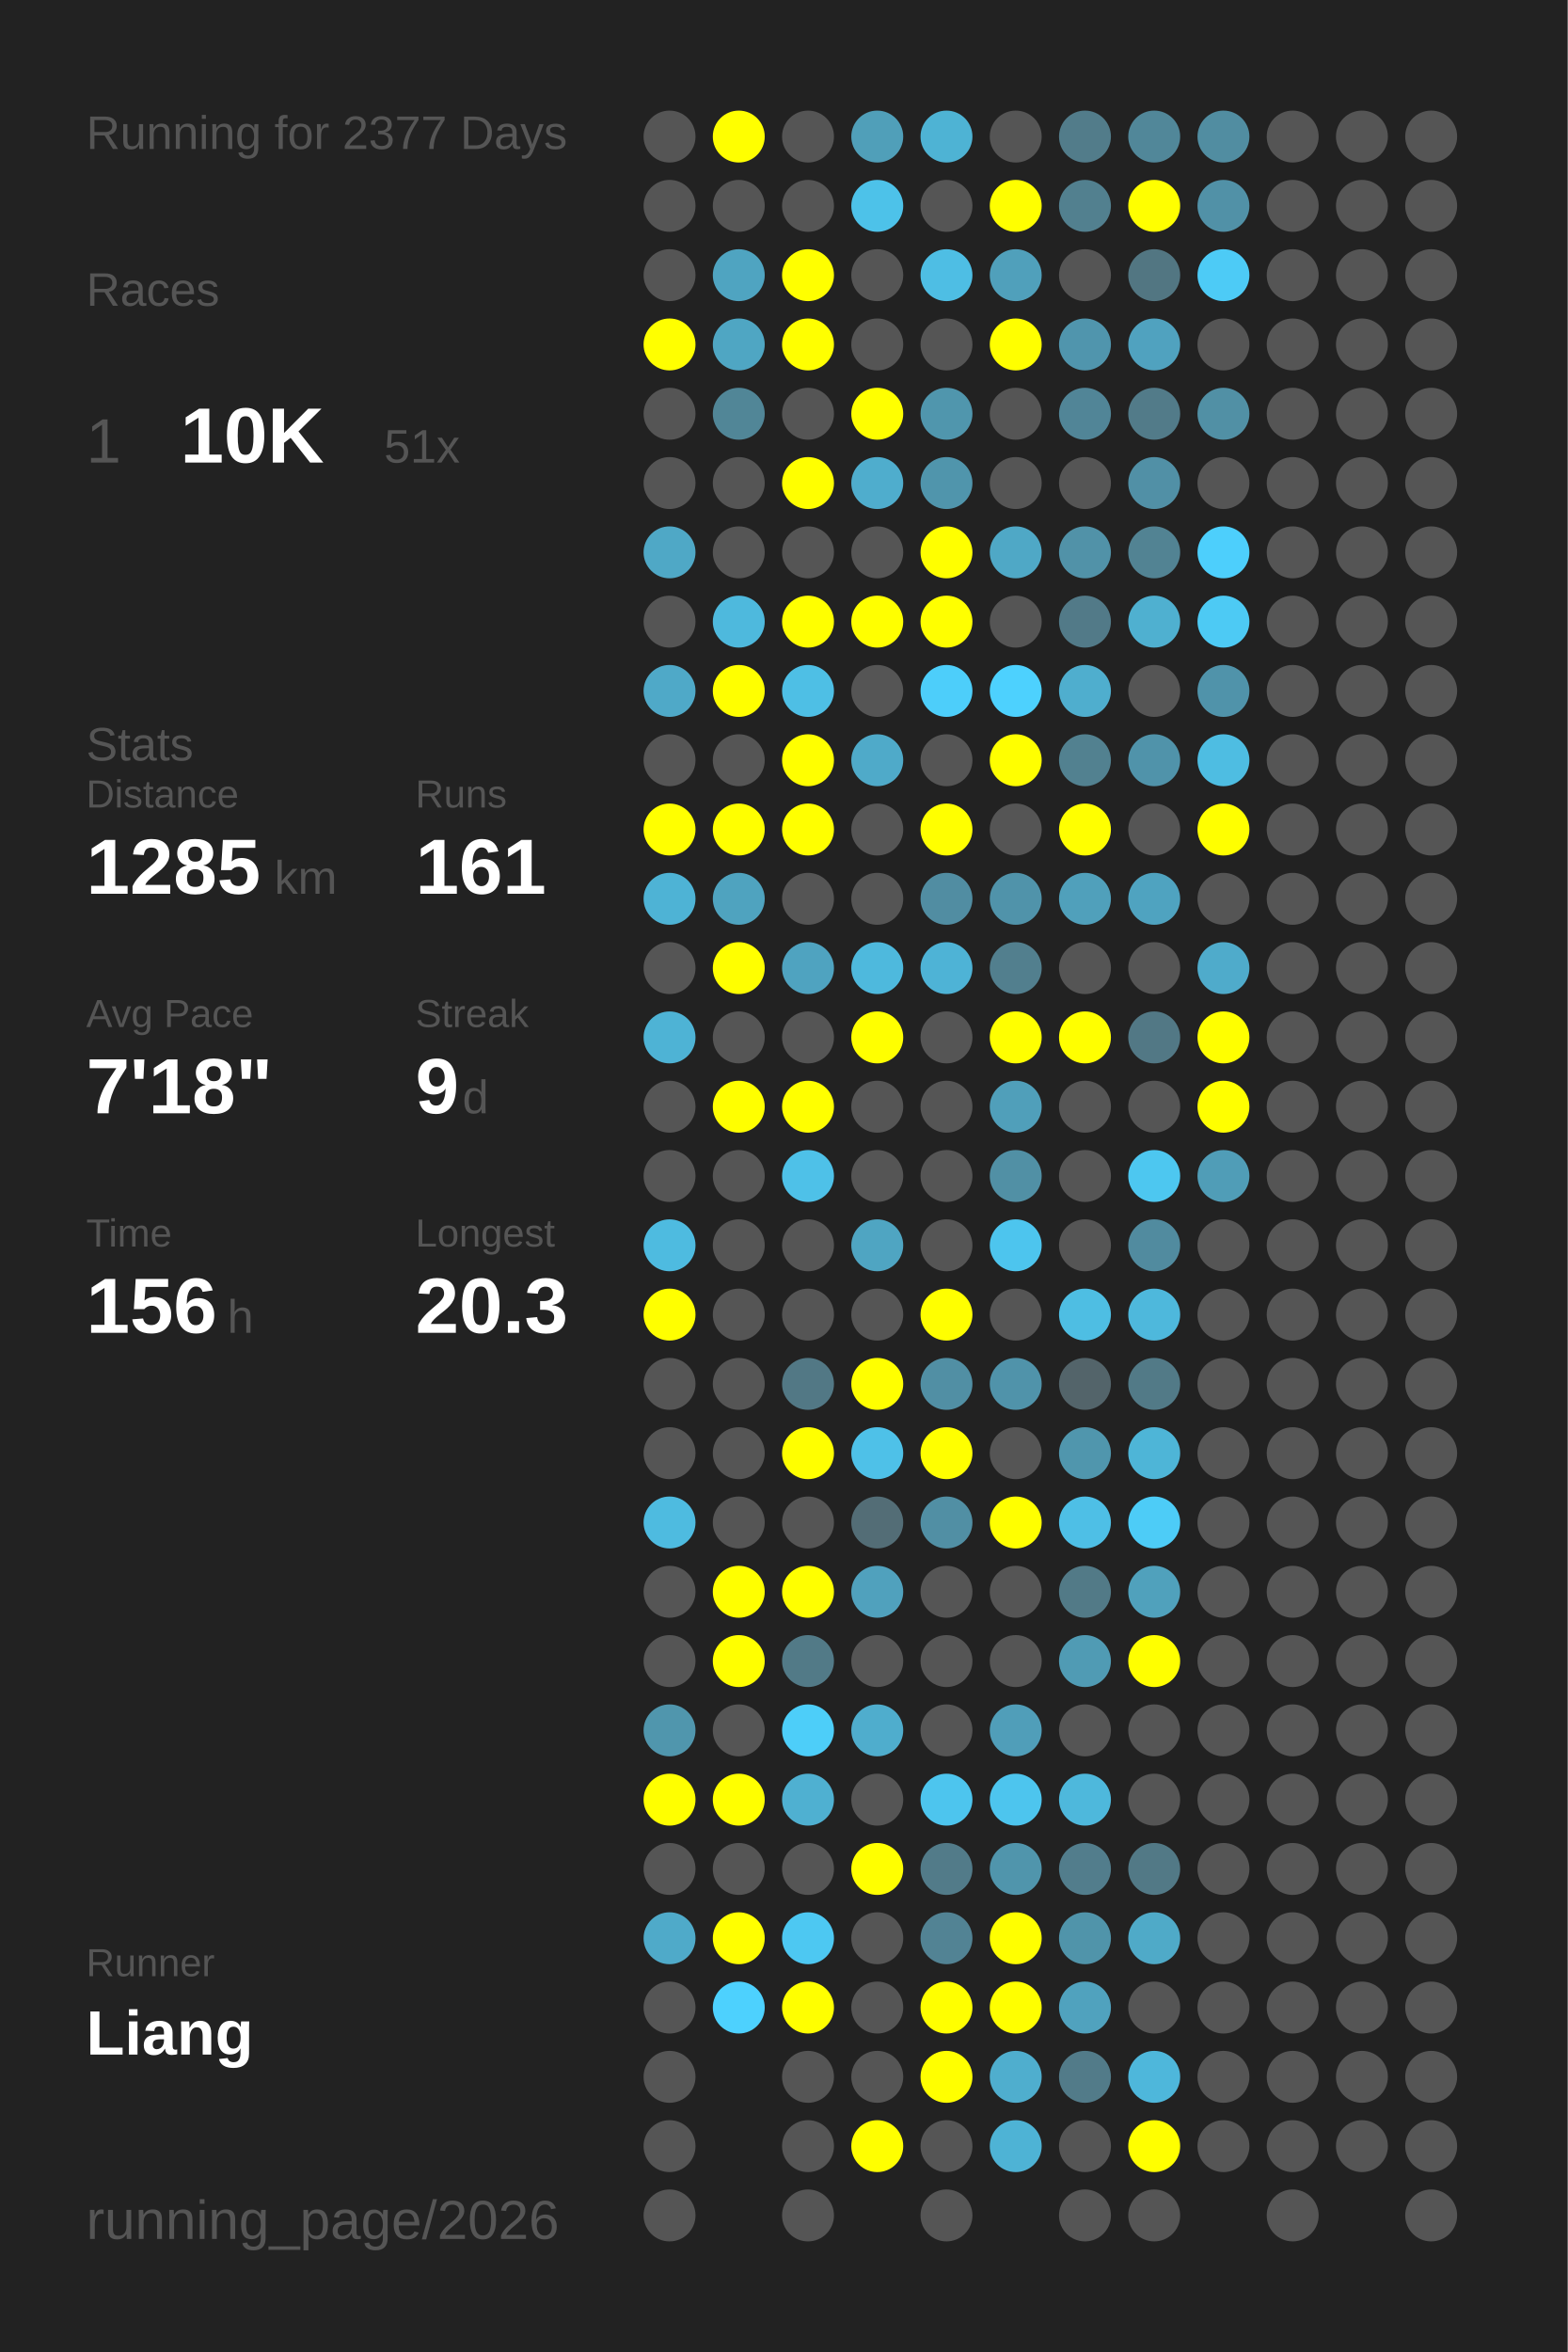
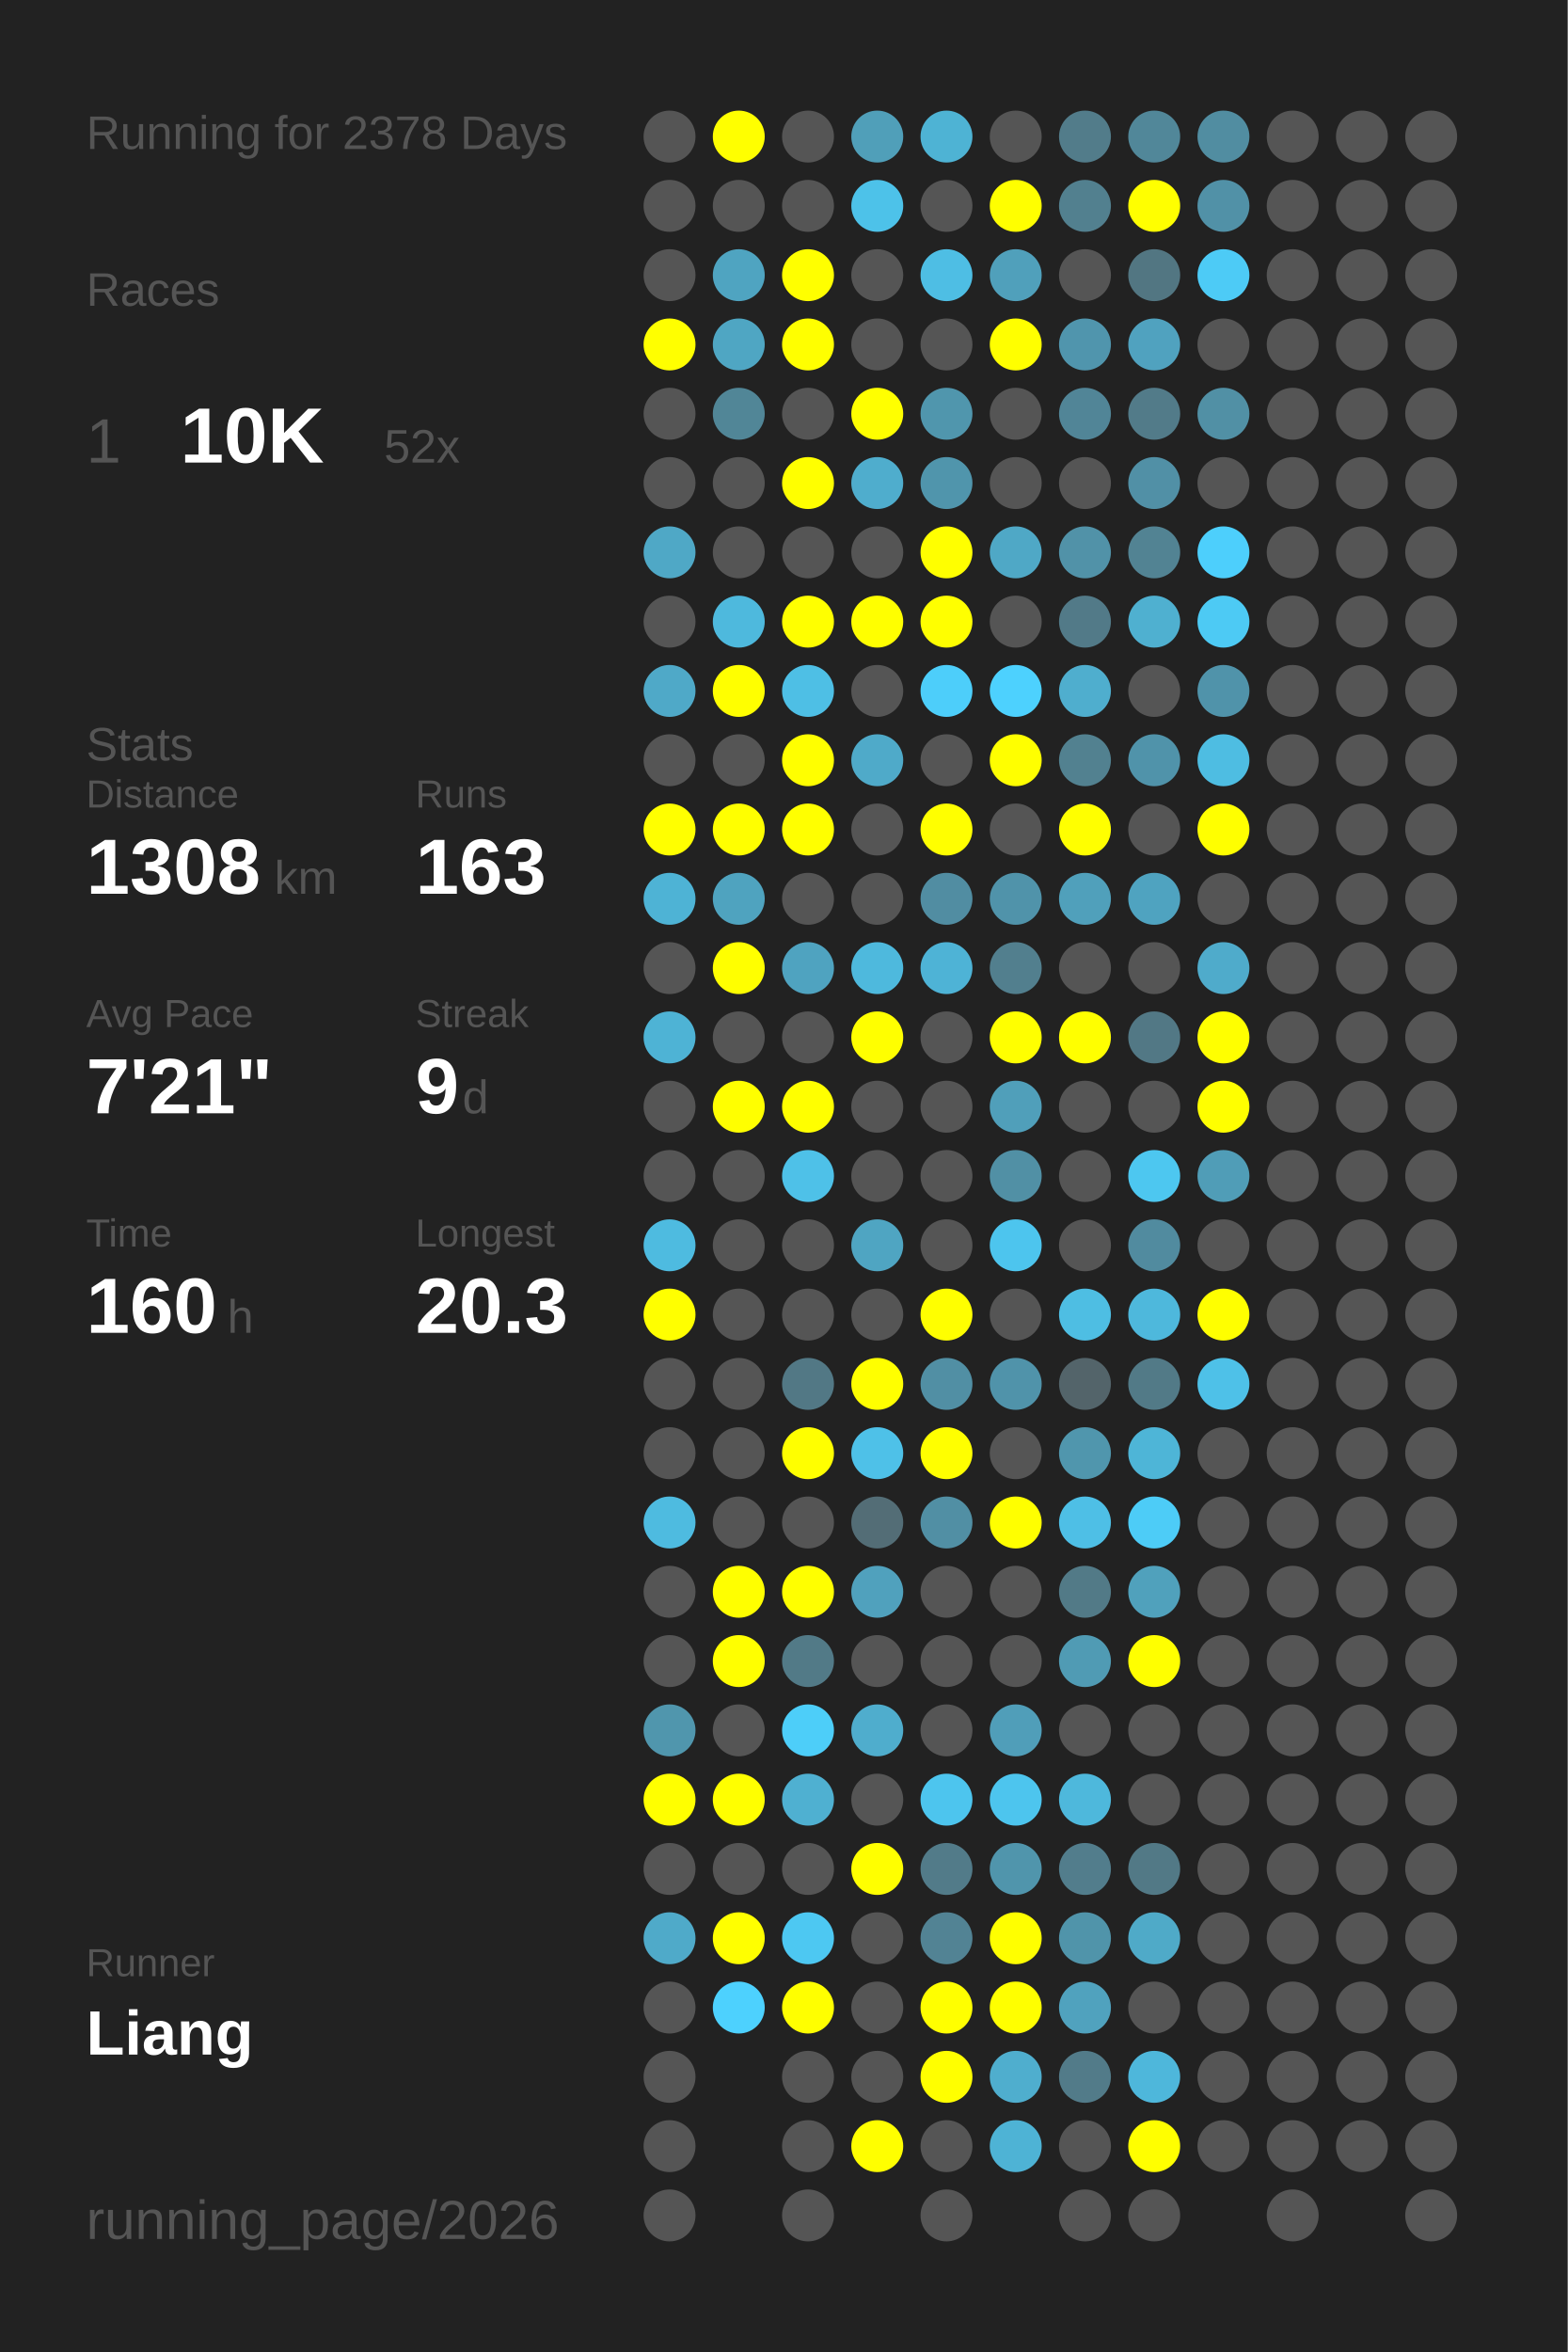
<svg xmlns="http://www.w3.org/2000/svg" baseProfile="full" height="300mm" version="1.1" viewBox="0,0,200,300" width="200mm">
  <defs />
  <rect fill="#222222" height="300" width="200" x="0" y="0" />
-   <text fill="#555555" style="font-size:6px; font-family:Arial;" x="11" y="19">Running for 2377 Days</text>
+   <text fill="#555555" style="font-size:6px; font-family:Arial;" x="11" y="19">Running for 2378 Days</text>
  <text fill="#555555" style="font-size:6px; font-family:Arial;" x="11" y="39">Races</text>
  <text fill="#555555" style="font-size:8px; font-family:Arial;" x="11" y="59">1</text>
  <text fill="#FFFFFF" style="font-size:10px; font-family:Arial; font-weight:bold;" x="23" y="59">10K</text>
-   <text fill="#555555" style="font-size:6px; font-family:Arial;" x="49" y="59">51x</text>
+   <text fill="#555555" style="font-size:6px; font-family:Arial;" x="49" y="59">52x</text>
  <text fill="#555555" style="font-size:6px; font-family:Arial;" x="11" y="97">Stats</text>
  <text fill="#555555" style="font-size:5px; font-family:Arial;" x="11" y="103">Distance</text>
-   <text fill="#FFFFFF" style="font-size:10px; font-family:Arial; font-weight:bold;" x="11" y="114">1285</text>
+   <text fill="#FFFFFF" style="font-size:10px; font-family:Arial; font-weight:bold;" x="11" y="114">1308</text>
  <text fill="#555555" style="font-size:6px; font-family:Arial;" x="35" y="114">km</text>
  <text fill="#555555" style="font-size:5px; font-family:Arial;" x="53" y="103">Runs</text>
-   <text fill="#FFFFFF" style="font-size:10px; font-family:Arial; font-weight:bold;" x="53" y="114">161</text>
+   <text fill="#FFFFFF" style="font-size:10px; font-family:Arial; font-weight:bold;" x="53" y="114">163</text>
  <text fill="#555555" style="font-size:5px; font-family:Arial;" x="11" y="131">Avg Pace</text>
-   <text fill="#FFFFFF" style="font-size:10px; font-family:Arial; font-weight:bold;" x="11" y="142">7'18"</text>
+   <text fill="#FFFFFF" style="font-size:10px; font-family:Arial; font-weight:bold;" x="11" y="142">7'21"</text>
  <text fill="#555555" style="font-size:5px; font-family:Arial;" x="53" y="131">Streak</text>
  <text fill="#FFFFFF" style="font-size:10px; font-family:Arial; font-weight:bold;" x="53" y="142">9</text>
  <text fill="#555555" style="font-size:6px; font-family:Arial;" x="59" y="142">d</text>
  <text fill="#555555" style="font-size:5px; font-family:Arial;" x="11" y="159">Time</text>
-   <text fill="#FFFFFF" style="font-size:10px; font-family:Arial; font-weight:bold;" x="11" y="170">156</text>
+   <text fill="#FFFFFF" style="font-size:10px; font-family:Arial; font-weight:bold;" x="11" y="170">160</text>
  <text fill="#555555" style="font-size:6px; font-family:Arial;" x="29" y="170">h</text>
  <text fill="#555555" style="font-size:5px; font-family:Arial;" x="53" y="159">Longest</text>
  <text fill="#FFFFFF" style="font-size:10px; font-family:Arial; font-weight:bold;" x="53" y="170">20.3</text>
  <text fill="#555555" style="font-size:5px; font-family:Arial;" x="11" y="252.065">Runner</text>
  <text fill="#FFFFFF" style="font-size:8px; font-family:Arial; font-weight:bold;" x="11" y="262.065">Liang</text>
  <text fill="#555555" style="font-size:7px; font-family:Arial;" x="11" y="285.581">running_page/2026</text>
  <circle cx="85.417" cy="17.419" fill="#555555" r="3.312" />
  <circle cx="85.417" cy="26.258" fill="#555555" r="3.312" />
  <circle cx="85.417" cy="35.097" fill="#555555" r="3.312" />
  <circle cx="85.417" cy="43.935" fill="#FFFF00" r="3.312" />
  <circle cx="85.417" cy="52.774" fill="#555555" r="3.312" />
  <circle cx="85.417" cy="61.613" fill="#555555" r="3.312" />
  <circle cx="85.417" cy="70.452" fill="#4fa8c6" r="3.312" />
  <circle cx="85.417" cy="79.29" fill="#555555" r="3.312" />
  <circle cx="85.417" cy="88.129" fill="#4fa9c8" r="3.312" />
  <circle cx="85.417" cy="96.968" fill="#555555" r="3.312" />
  <circle cx="85.417" cy="105.806" fill="#FFFF00" r="3.312" />
  <circle cx="85.417" cy="114.645" fill="#4eb3d5" r="3.312" />
  <circle cx="85.417" cy="123.484" fill="#555555" r="3.312" />
  <circle cx="85.417" cy="132.323" fill="#4eb3d5" r="3.312" />
  <circle cx="85.417" cy="141.161" fill="#555555" r="3.312" />
  <circle cx="85.417" cy="150" fill="#555555" r="3.312" />
  <circle cx="85.417" cy="158.839" fill="#4ebbe0" r="3.312" />
  <circle cx="85.417" cy="167.677" fill="#FFFF00" r="3.312" />
  <circle cx="85.417" cy="176.516" fill="#555555" r="3.312" />
  <circle cx="85.417" cy="185.355" fill="#555555" r="3.312" />
  <circle cx="85.417" cy="194.194" fill="#4ebbe0" r="3.312" />
  <circle cx="85.417" cy="203.032" fill="#555555" r="3.312" />
  <circle cx="85.417" cy="211.871" fill="#555555" r="3.312" />
  <circle cx="85.417" cy="220.71" fill="#5096ad" r="3.312" />
  <circle cx="85.417" cy="229.548" fill="#FFFF00" r="3.312" />
  <circle cx="85.417" cy="238.387" fill="#555555" r="3.312" />
  <circle cx="85.417" cy="247.226" fill="#4faac9" r="3.312" />
  <circle cx="85.417" cy="256.065" fill="#555555" r="3.312" />
  <circle cx="85.417" cy="264.903" fill="#555555" r="3.312" />
  <circle cx="85.417" cy="273.742" fill="#555555" r="3.312" />
  <circle cx="85.417" cy="282.581" fill="#555555" r="3.312" />
  <circle cx="94.25" cy="17.419" fill="#FFFF00" r="3.312" />
  <circle cx="94.25" cy="26.258" fill="#555555" r="3.312" />
  <circle cx="94.25" cy="35.097" fill="#4fa4c1" r="3.312" />
  <circle cx="94.25" cy="43.935" fill="#4fa6c3" r="3.312" />
  <circle cx="94.25" cy="52.774" fill="#518697" r="3.312" />
  <circle cx="94.25" cy="61.613" fill="#555555" r="3.312" />
  <circle cx="94.25" cy="70.452" fill="#555555" r="3.312" />
  <circle cx="94.25" cy="79.29" fill="#4eb9dd" r="3.312" />
  <circle cx="94.25" cy="88.129" fill="#FFFF00" r="3.312" />
  <circle cx="94.25" cy="96.968" fill="#555555" r="3.312" />
  <circle cx="94.25" cy="105.806" fill="#FFFF00" r="3.312" />
  <circle cx="94.25" cy="114.645" fill="#4fa3bf" r="3.312" />
  <circle cx="94.25" cy="123.484" fill="#FFFF00" r="3.312" />
  <circle cx="94.25" cy="132.323" fill="#555555" r="3.312" />
  <circle cx="94.25" cy="141.161" fill="#FFFF00" r="3.312" />
  <circle cx="94.25" cy="150" fill="#555555" r="3.312" />
  <circle cx="94.25" cy="158.839" fill="#555555" r="3.312" />
  <circle cx="94.25" cy="167.677" fill="#555555" r="3.312" />
  <circle cx="94.25" cy="176.516" fill="#555555" r="3.312" />
  <circle cx="94.25" cy="185.355" fill="#555555" r="3.312" />
  <circle cx="94.25" cy="194.194" fill="#555555" r="3.312" />
  <circle cx="94.25" cy="203.032" fill="#FFFF00" r="3.312" />
  <circle cx="94.25" cy="211.871" fill="#FFFF00" r="3.312" />
  <circle cx="94.25" cy="220.71" fill="#555555" r="3.312" />
  <circle cx="94.25" cy="229.548" fill="#FFFF00" r="3.312" />
  <circle cx="94.25" cy="238.387" fill="#555555" r="3.312" />
  <circle cx="94.25" cy="247.226" fill="#FFFF00" r="3.312" />
  <circle cx="94.25" cy="256.065" fill="#4dd1fe" r="3.312" />
  <circle cx="103.083" cy="17.419" fill="#555555" r="3.312" />
  <circle cx="103.083" cy="26.258" fill="#555555" r="3.312" />
  <circle cx="103.083" cy="35.097" fill="#FFFF00" r="3.312" />
  <circle cx="103.083" cy="43.935" fill="#FFFF00" r="3.312" />
  <circle cx="103.083" cy="52.774" fill="#555555" r="3.312" />
  <circle cx="103.083" cy="61.613" fill="#FFFF00" r="3.312" />
  <circle cx="103.083" cy="70.452" fill="#555555" r="3.312" />
  <circle cx="103.083" cy="79.29" fill="#FFFF00" r="3.312" />
  <circle cx="103.083" cy="88.129" fill="#4ebfe5" r="3.312" />
  <circle cx="103.083" cy="96.968" fill="#FFFF00" r="3.312" />
  <circle cx="103.083" cy="105.806" fill="#FFFF00" r="3.312" />
  <circle cx="103.083" cy="114.645" fill="#555555" r="3.312" />
  <circle cx="103.083" cy="123.484" fill="#4fa3c0" r="3.312" />
  <circle cx="103.083" cy="132.323" fill="#555555" r="3.312" />
  <circle cx="103.083" cy="141.161" fill="#FFFF00" r="3.312" />
  <circle cx="103.083" cy="150" fill="#4ec1e8" r="3.312" />
  <circle cx="103.083" cy="158.839" fill="#555555" r="3.312" />
  <circle cx="103.083" cy="167.677" fill="#555555" r="3.312" />
  <circle cx="103.083" cy="176.516" fill="#527885" r="3.312" />
  <circle cx="103.083" cy="185.355" fill="#FFFF00" r="3.312" />
  <circle cx="103.083" cy="194.194" fill="#555555" r="3.312" />
  <circle cx="103.083" cy="203.032" fill="#FFFF00" r="3.312" />
  <circle cx="103.083" cy="211.871" fill="#527a87" r="3.312" />
  <circle cx="103.083" cy="220.71" fill="#4dcef9" r="3.312" />
  <circle cx="103.083" cy="229.548" fill="#4fb0d1" r="3.312" />
  <circle cx="103.083" cy="238.387" fill="#555555" r="3.312" />
  <circle cx="103.083" cy="247.226" fill="#4dc8f2" r="3.312" />
  <circle cx="103.083" cy="256.065" fill="#FFFF00" r="3.312" />
  <circle cx="103.083" cy="264.903" fill="#555555" r="3.312" />
  <circle cx="103.083" cy="273.742" fill="#555555" r="3.312" />
  <circle cx="103.083" cy="282.581" fill="#555555" r="3.312" />
  <circle cx="111.917" cy="17.419" fill="#509fb9" r="3.312" />
  <circle cx="111.917" cy="26.258" fill="#4dc2e9" r="3.312" />
  <circle cx="111.917" cy="35.097" fill="#555555" r="3.312" />
  <circle cx="111.917" cy="43.935" fill="#555555" r="3.312" />
  <circle cx="111.917" cy="52.774" fill="#FFFF00" r="3.312" />
  <circle cx="111.917" cy="61.613" fill="#4fadcd" r="3.312" />
  <circle cx="111.917" cy="70.452" fill="#555555" r="3.312" />
  <circle cx="111.917" cy="79.29" fill="#FFFF00" r="3.312" />
  <circle cx="111.917" cy="88.129" fill="#555555" r="3.312" />
  <circle cx="111.917" cy="96.968" fill="#4faac9" r="3.312" />
  <circle cx="111.917" cy="105.806" fill="#555555" r="3.312" />
  <circle cx="111.917" cy="114.645" fill="#555555" r="3.312" />
  <circle cx="111.917" cy="123.484" fill="#4eb9dd" r="3.312" />
  <circle cx="111.917" cy="132.323" fill="#FFFF00" r="3.312" />
  <circle cx="111.917" cy="141.161" fill="#555555" r="3.312" />
  <circle cx="111.917" cy="150" fill="#555555" r="3.312" />
  <circle cx="111.917" cy="158.839" fill="#4fa5c2" r="3.312" />
  <circle cx="111.917" cy="167.677" fill="#555555" r="3.312" />
  <circle cx="111.917" cy="176.516" fill="#FFFF00" r="3.312" />
  <circle cx="111.917" cy="185.355" fill="#4ec1e8" r="3.312" />
  <circle cx="111.917" cy="194.194" fill="#536d76" r="3.312" />
  <circle cx="111.917" cy="203.032" fill="#50a1bd" r="3.312" />
  <circle cx="111.917" cy="211.871" fill="#555555" r="3.312" />
  <circle cx="111.917" cy="220.71" fill="#4fadcd" r="3.312" />
  <circle cx="111.917" cy="229.548" fill="#555555" r="3.312" />
  <circle cx="111.917" cy="238.387" fill="#FFFF00" r="3.312" />
  <circle cx="111.917" cy="247.226" fill="#555555" r="3.312" />
  <circle cx="111.917" cy="256.065" fill="#555555" r="3.312" />
  <circle cx="111.917" cy="264.903" fill="#555555" r="3.312" />
  <circle cx="111.917" cy="273.742" fill="#FFFF00" r="3.312" />
  <circle cx="120.75" cy="17.419" fill="#4eb3d4" r="3.312" />
  <circle cx="120.75" cy="26.258" fill="#555555" r="3.312" />
  <circle cx="120.75" cy="35.097" fill="#4ebee4" r="3.312" />
  <circle cx="120.75" cy="43.935" fill="#555555" r="3.312" />
  <circle cx="120.75" cy="52.774" fill="#5096ad" r="3.312" />
  <circle cx="120.75" cy="61.613" fill="#5095ac" r="3.312" />
  <circle cx="120.75" cy="70.452" fill="#FFFF00" r="3.312" />
  <circle cx="120.75" cy="79.29" fill="#FFFF00" r="3.312" />
  <circle cx="120.75" cy="88.129" fill="#4dcefa" r="3.312" />
  <circle cx="120.75" cy="96.968" fill="#555555" r="3.312" />
  <circle cx="120.75" cy="105.806" fill="#FFFF00" r="3.312" />
  <circle cx="120.75" cy="114.645" fill="#518da2" r="3.312" />
  <circle cx="120.75" cy="123.484" fill="#4eb3d6" r="3.312" />
  <circle cx="120.75" cy="132.323" fill="#555555" r="3.312" />
  <circle cx="120.75" cy="141.161" fill="#555555" r="3.312" />
  <circle cx="120.75" cy="150" fill="#555555" r="3.312" />
  <circle cx="120.75" cy="158.839" fill="#555555" r="3.312" />
  <circle cx="120.75" cy="167.677" fill="#FFFF00" r="3.312" />
  <circle cx="120.75" cy="176.516" fill="#518fa4" r="3.312" />
  <circle cx="120.75" cy="185.355" fill="#FFFF00" r="3.312" />
  <circle cx="120.75" cy="194.194" fill="#518fa4" r="3.312" />
  <circle cx="120.75" cy="203.032" fill="#555555" r="3.312" />
  <circle cx="120.75" cy="211.871" fill="#555555" r="3.312" />
  <circle cx="120.75" cy="220.71" fill="#555555" r="3.312" />
  <circle cx="120.75" cy="229.548" fill="#4dc5ee" r="3.312" />
  <circle cx="120.75" cy="238.387" fill="#527b89" r="3.312" />
  <circle cx="120.75" cy="247.226" fill="#528394" r="3.312" />
  <circle cx="120.75" cy="256.065" fill="#FFFF00" r="3.312" />
  <circle cx="120.75" cy="264.903" fill="#FFFF00" r="3.312" />
  <circle cx="120.75" cy="273.742" fill="#555555" r="3.312" />
  <circle cx="120.75" cy="282.581" fill="#555555" r="3.312" />
  <circle cx="129.583" cy="17.419" fill="#555555" r="3.312" />
  <circle cx="129.583" cy="26.258" fill="#FFFF00" r="3.312" />
  <circle cx="129.583" cy="35.097" fill="#50a0bb" r="3.312" />
  <circle cx="129.583" cy="43.935" fill="#FFFF00" r="3.312" />
  <circle cx="129.583" cy="52.774" fill="#555555" r="3.312" />
  <circle cx="129.583" cy="61.613" fill="#555555" r="3.312" />
  <circle cx="129.583" cy="70.452" fill="#4fa8c6" r="3.312" />
  <circle cx="129.583" cy="79.29" fill="#555555" r="3.312" />
  <circle cx="129.583" cy="88.129" fill="#4dd1fe" r="3.312" />
  <circle cx="129.583" cy="96.968" fill="#FFFF00" r="3.312" />
  <circle cx="129.583" cy="105.806" fill="#555555" r="3.312" />
  <circle cx="129.583" cy="114.645" fill="#5093aa" r="3.312" />
  <circle cx="129.583" cy="123.484" fill="#527f8e" r="3.312" />
  <circle cx="129.583" cy="132.323" fill="#FFFF00" r="3.312" />
  <circle cx="129.583" cy="141.161" fill="#509fba" r="3.312" />
  <circle cx="129.583" cy="150" fill="#5190a5" r="3.312" />
  <circle cx="129.583" cy="158.839" fill="#4dc5ee" r="3.312" />
  <circle cx="129.583" cy="167.677" fill="#555555" r="3.312" />
  <circle cx="129.583" cy="176.516" fill="#5093aa" r="3.312" />
  <circle cx="129.583" cy="185.355" fill="#555555" r="3.312" />
  <circle cx="129.583" cy="194.194" fill="#FFFF00" r="3.312" />
  <circle cx="129.583" cy="203.032" fill="#555555" r="3.312" />
  <circle cx="129.583" cy="211.871" fill="#555555" r="3.312" />
  <circle cx="129.583" cy="220.71" fill="#509eb9" r="3.312" />
  <circle cx="129.583" cy="229.548" fill="#4dc5ee" r="3.312" />
  <circle cx="129.583" cy="238.387" fill="#5095ac" r="3.312" />
  <circle cx="129.583" cy="247.226" fill="#FFFF00" r="3.312" />
  <circle cx="129.583" cy="256.065" fill="#FFFF00" r="3.312" />
  <circle cx="129.583" cy="264.903" fill="#4faece" r="3.312" />
  <circle cx="129.583" cy="273.742" fill="#4eb3d5" r="3.312" />
  <circle cx="138.417" cy="17.419" fill="#527c8a" r="3.312" />
  <circle cx="138.417" cy="26.258" fill="#52808f" r="3.312" />
  <circle cx="138.417" cy="35.097" fill="#555555" r="3.312" />
  <circle cx="138.417" cy="43.935" fill="#5095ad" r="3.312" />
  <circle cx="138.417" cy="52.774" fill="#518597" r="3.312" />
  <circle cx="138.417" cy="61.613" fill="#555555" r="3.312" />
  <circle cx="138.417" cy="70.452" fill="#5192a8" r="3.312" />
  <circle cx="138.417" cy="79.29" fill="#527a88" r="3.312" />
  <circle cx="138.417" cy="88.129" fill="#4faece" r="3.312" />
  <circle cx="138.417" cy="96.968" fill="#528190" r="3.312" />
  <circle cx="138.417" cy="105.806" fill="#FFFF00" r="3.312" />
  <circle cx="138.417" cy="114.645" fill="#50a0bb" r="3.312" />
  <circle cx="138.417" cy="123.484" fill="#555555" r="3.312" />
  <circle cx="138.417" cy="132.323" fill="#FFFF00" r="3.312" />
  <circle cx="138.417" cy="141.161" fill="#555555" r="3.312" />
  <circle cx="138.417" cy="150" fill="#555555" r="3.312" />
  <circle cx="138.417" cy="158.839" fill="#555555" r="3.312" />
  <circle cx="138.417" cy="167.677" fill="#4ebee3" r="3.312" />
  <circle cx="138.417" cy="176.516" fill="#53646a" r="3.312" />
  <circle cx="138.417" cy="185.355" fill="#5096ad" r="3.312" />
  <circle cx="138.417" cy="194.194" fill="#4ebfe6" r="3.312" />
  <circle cx="138.417" cy="203.032" fill="#527a87" r="3.312" />
  <circle cx="138.417" cy="211.871" fill="#509bb4" r="3.312" />
  <circle cx="138.417" cy="220.71" fill="#555555" r="3.312" />
  <circle cx="138.417" cy="229.548" fill="#4eb8dc" r="3.312" />
  <circle cx="138.417" cy="238.387" fill="#527d8c" r="3.312" />
  <circle cx="138.417" cy="247.226" fill="#5094aa" r="3.312" />
  <circle cx="138.417" cy="256.065" fill="#50a2be" r="3.312" />
  <circle cx="138.417" cy="264.903" fill="#527b89" r="3.312" />
  <circle cx="138.417" cy="273.742" fill="#555555" r="3.312" />
  <circle cx="138.417" cy="282.581" fill="#555555" r="3.312" />
  <circle cx="147.25" cy="17.419" fill="#518799" r="3.312" />
  <circle cx="147.25" cy="26.258" fill="#FFFF00" r="3.312" />
  <circle cx="147.25" cy="35.097" fill="#527682" r="3.312" />
  <circle cx="147.25" cy="43.935" fill="#50a2bf" r="3.312" />
  <circle cx="147.25" cy="52.774" fill="#527b89" r="3.312" />
  <circle cx="147.25" cy="61.613" fill="#5190a6" r="3.312" />
  <circle cx="147.25" cy="70.452" fill="#528393" r="3.312" />
  <circle cx="147.25" cy="79.29" fill="#4fb0d0" r="3.312" />
  <circle cx="147.25" cy="88.129" fill="#555555" r="3.312" />
  <circle cx="147.25" cy="96.968" fill="#5093aa" r="3.312" />
  <circle cx="147.25" cy="105.806" fill="#555555" r="3.312" />
  <circle cx="147.25" cy="114.645" fill="#4fa3c0" r="3.312" />
  <circle cx="147.25" cy="123.484" fill="#555555" r="3.312" />
  <circle cx="147.25" cy="132.323" fill="#527885" r="3.312" />
  <circle cx="147.25" cy="141.161" fill="#555555" r="3.312" />
  <circle cx="147.25" cy="150" fill="#4dc7f0" r="3.312" />
  <circle cx="147.25" cy="158.839" fill="#518b9f" r="3.312" />
  <circle cx="147.25" cy="167.677" fill="#4eb8dc" r="3.312" />
  <circle cx="147.25" cy="176.516" fill="#527a87" r="3.312" />
  <circle cx="147.25" cy="185.355" fill="#4eb5d7" r="3.312" />
  <circle cx="147.25" cy="194.194" fill="#4dccf7" r="3.312" />
  <circle cx="147.25" cy="203.032" fill="#50a1bc" r="3.312" />
  <circle cx="147.25" cy="211.871" fill="#FFFF00" r="3.312" />
  <circle cx="147.25" cy="220.71" fill="#555555" r="3.312" />
  <circle cx="147.25" cy="229.548" fill="#555555" r="3.312" />
  <circle cx="147.25" cy="238.387" fill="#527986" r="3.312" />
  <circle cx="147.25" cy="247.226" fill="#4faac8" r="3.312" />
  <circle cx="147.25" cy="256.065" fill="#555555" r="3.312" />
  <circle cx="147.25" cy="264.903" fill="#4eb7db" r="3.312" />
  <circle cx="147.25" cy="273.742" fill="#FFFF00" r="3.312" />
  <circle cx="147.25" cy="282.581" fill="#555555" r="3.312" />
  <circle cx="156.083" cy="17.419" fill="#518da1" r="3.312" />
  <circle cx="156.083" cy="26.258" fill="#5191a7" r="3.312" />
  <circle cx="156.083" cy="35.097" fill="#4dcbf6" r="3.312" />
  <circle cx="156.083" cy="43.935" fill="#555555" r="3.312" />
  <circle cx="156.083" cy="52.774" fill="#5190a5" r="3.312" />
  <circle cx="156.083" cy="61.613" fill="#555555" r="3.312" />
  <circle cx="156.083" cy="70.452" fill="#4dcffc" r="3.312" />
  <circle cx="156.083" cy="79.29" fill="#4dcaf4" r="3.312" />
  <circle cx="156.083" cy="88.129" fill="#5093aa" r="3.312" />
  <circle cx="156.083" cy="96.968" fill="#4ebde2" r="3.312" />
  <circle cx="156.083" cy="105.806" fill="#FFFF00" r="3.312" />
  <circle cx="156.083" cy="114.645" fill="#555555" r="3.312" />
  <circle cx="156.083" cy="123.484" fill="#4fabcb" r="3.312" />
  <circle cx="156.083" cy="132.323" fill="#FFFF00" r="3.312" />
  <circle cx="156.083" cy="141.161" fill="#FFFF00" r="3.312" />
  <circle cx="156.083" cy="150" fill="#509db7" r="3.312" />
  <circle cx="156.083" cy="158.839" fill="#555555" r="3.312" />
-   <circle cx="156.083" cy="167.677" fill="#555555" r="3.312" />
-   <circle cx="156.083" cy="176.516" fill="#555555" r="3.312" />
+   <circle cx="156.083" cy="167.677" fill="#FFFF00" r="3.312" />
+   <circle cx="156.083" cy="176.516" fill="#4ec1e8" r="3.312" />
  <circle cx="156.083" cy="185.355" fill="#555555" r="3.312" />
  <circle cx="156.083" cy="194.194" fill="#555555" r="3.312" />
  <circle cx="156.083" cy="203.032" fill="#555555" r="3.312" />
  <circle cx="156.083" cy="211.871" fill="#555555" r="3.312" />
  <circle cx="156.083" cy="220.71" fill="#555555" r="3.312" />
  <circle cx="156.083" cy="229.548" fill="#555555" r="3.312" />
  <circle cx="156.083" cy="238.387" fill="#555555" r="3.312" />
  <circle cx="156.083" cy="247.226" fill="#555555" r="3.312" />
  <circle cx="156.083" cy="256.065" fill="#555555" r="3.312" />
  <circle cx="156.083" cy="264.903" fill="#555555" r="3.312" />
  <circle cx="156.083" cy="273.742" fill="#555555" r="3.312" />
  <circle cx="164.917" cy="17.419" fill="#555555" r="3.312" />
  <circle cx="164.917" cy="26.258" fill="#555555" r="3.312" />
  <circle cx="164.917" cy="35.097" fill="#555555" r="3.312" />
  <circle cx="164.917" cy="43.935" fill="#555555" r="3.312" />
  <circle cx="164.917" cy="52.774" fill="#555555" r="3.312" />
  <circle cx="164.917" cy="61.613" fill="#555555" r="3.312" />
  <circle cx="164.917" cy="70.452" fill="#555555" r="3.312" />
  <circle cx="164.917" cy="79.29" fill="#555555" r="3.312" />
  <circle cx="164.917" cy="88.129" fill="#555555" r="3.312" />
  <circle cx="164.917" cy="96.968" fill="#555555" r="3.312" />
  <circle cx="164.917" cy="105.806" fill="#555555" r="3.312" />
  <circle cx="164.917" cy="114.645" fill="#555555" r="3.312" />
  <circle cx="164.917" cy="123.484" fill="#555555" r="3.312" />
  <circle cx="164.917" cy="132.323" fill="#555555" r="3.312" />
  <circle cx="164.917" cy="141.161" fill="#555555" r="3.312" />
  <circle cx="164.917" cy="150" fill="#555555" r="3.312" />
  <circle cx="164.917" cy="158.839" fill="#555555" r="3.312" />
  <circle cx="164.917" cy="167.677" fill="#555555" r="3.312" />
  <circle cx="164.917" cy="176.516" fill="#555555" r="3.312" />
  <circle cx="164.917" cy="185.355" fill="#555555" r="3.312" />
  <circle cx="164.917" cy="194.194" fill="#555555" r="3.312" />
  <circle cx="164.917" cy="203.032" fill="#555555" r="3.312" />
  <circle cx="164.917" cy="211.871" fill="#555555" r="3.312" />
  <circle cx="164.917" cy="220.71" fill="#555555" r="3.312" />
  <circle cx="164.917" cy="229.548" fill="#555555" r="3.312" />
  <circle cx="164.917" cy="238.387" fill="#555555" r="3.312" />
  <circle cx="164.917" cy="247.226" fill="#555555" r="3.312" />
  <circle cx="164.917" cy="256.065" fill="#555555" r="3.312" />
  <circle cx="164.917" cy="264.903" fill="#555555" r="3.312" />
  <circle cx="164.917" cy="273.742" fill="#555555" r="3.312" />
  <circle cx="164.917" cy="282.581" fill="#555555" r="3.312" />
  <circle cx="173.75" cy="17.419" fill="#555555" r="3.312" />
  <circle cx="173.75" cy="26.258" fill="#555555" r="3.312" />
  <circle cx="173.75" cy="35.097" fill="#555555" r="3.312" />
  <circle cx="173.75" cy="43.935" fill="#555555" r="3.312" />
  <circle cx="173.75" cy="52.774" fill="#555555" r="3.312" />
  <circle cx="173.75" cy="61.613" fill="#555555" r="3.312" />
  <circle cx="173.75" cy="70.452" fill="#555555" r="3.312" />
  <circle cx="173.75" cy="79.29" fill="#555555" r="3.312" />
  <circle cx="173.75" cy="88.129" fill="#555555" r="3.312" />
  <circle cx="173.75" cy="96.968" fill="#555555" r="3.312" />
  <circle cx="173.75" cy="105.806" fill="#555555" r="3.312" />
  <circle cx="173.75" cy="114.645" fill="#555555" r="3.312" />
  <circle cx="173.75" cy="123.484" fill="#555555" r="3.312" />
  <circle cx="173.75" cy="132.323" fill="#555555" r="3.312" />
  <circle cx="173.75" cy="141.161" fill="#555555" r="3.312" />
  <circle cx="173.75" cy="150" fill="#555555" r="3.312" />
  <circle cx="173.75" cy="158.839" fill="#555555" r="3.312" />
  <circle cx="173.75" cy="167.677" fill="#555555" r="3.312" />
  <circle cx="173.75" cy="176.516" fill="#555555" r="3.312" />
  <circle cx="173.75" cy="185.355" fill="#555555" r="3.312" />
  <circle cx="173.75" cy="194.194" fill="#555555" r="3.312" />
  <circle cx="173.75" cy="203.032" fill="#555555" r="3.312" />
  <circle cx="173.75" cy="211.871" fill="#555555" r="3.312" />
  <circle cx="173.75" cy="220.71" fill="#555555" r="3.312" />
  <circle cx="173.75" cy="229.548" fill="#555555" r="3.312" />
  <circle cx="173.75" cy="238.387" fill="#555555" r="3.312" />
  <circle cx="173.75" cy="247.226" fill="#555555" r="3.312" />
  <circle cx="173.75" cy="256.065" fill="#555555" r="3.312" />
  <circle cx="173.75" cy="264.903" fill="#555555" r="3.312" />
  <circle cx="173.75" cy="273.742" fill="#555555" r="3.312" />
  <circle cx="182.583" cy="17.419" fill="#555555" r="3.312" />
  <circle cx="182.583" cy="26.258" fill="#555555" r="3.312" />
  <circle cx="182.583" cy="35.097" fill="#555555" r="3.312" />
  <circle cx="182.583" cy="43.935" fill="#555555" r="3.312" />
  <circle cx="182.583" cy="52.774" fill="#555555" r="3.312" />
  <circle cx="182.583" cy="61.613" fill="#555555" r="3.312" />
  <circle cx="182.583" cy="70.452" fill="#555555" r="3.312" />
  <circle cx="182.583" cy="79.29" fill="#555555" r="3.312" />
  <circle cx="182.583" cy="88.129" fill="#555555" r="3.312" />
  <circle cx="182.583" cy="96.968" fill="#555555" r="3.312" />
  <circle cx="182.583" cy="105.806" fill="#555555" r="3.312" />
  <circle cx="182.583" cy="114.645" fill="#555555" r="3.312" />
  <circle cx="182.583" cy="123.484" fill="#555555" r="3.312" />
  <circle cx="182.583" cy="132.323" fill="#555555" r="3.312" />
  <circle cx="182.583" cy="141.161" fill="#555555" r="3.312" />
  <circle cx="182.583" cy="150" fill="#555555" r="3.312" />
  <circle cx="182.583" cy="158.839" fill="#555555" r="3.312" />
  <circle cx="182.583" cy="167.677" fill="#555555" r="3.312" />
  <circle cx="182.583" cy="176.516" fill="#555555" r="3.312" />
  <circle cx="182.583" cy="185.355" fill="#555555" r="3.312" />
  <circle cx="182.583" cy="194.194" fill="#555555" r="3.312" />
  <circle cx="182.583" cy="203.032" fill="#555555" r="3.312" />
  <circle cx="182.583" cy="211.871" fill="#555555" r="3.312" />
  <circle cx="182.583" cy="220.71" fill="#555555" r="3.312" />
  <circle cx="182.583" cy="229.548" fill="#555555" r="3.312" />
  <circle cx="182.583" cy="238.387" fill="#555555" r="3.312" />
  <circle cx="182.583" cy="247.226" fill="#555555" r="3.312" />
  <circle cx="182.583" cy="256.065" fill="#555555" r="3.312" />
  <circle cx="182.583" cy="264.903" fill="#555555" r="3.312" />
  <circle cx="182.583" cy="273.742" fill="#555555" r="3.312" />
  <circle cx="182.583" cy="282.581" fill="#555555" r="3.312" />
</svg>
